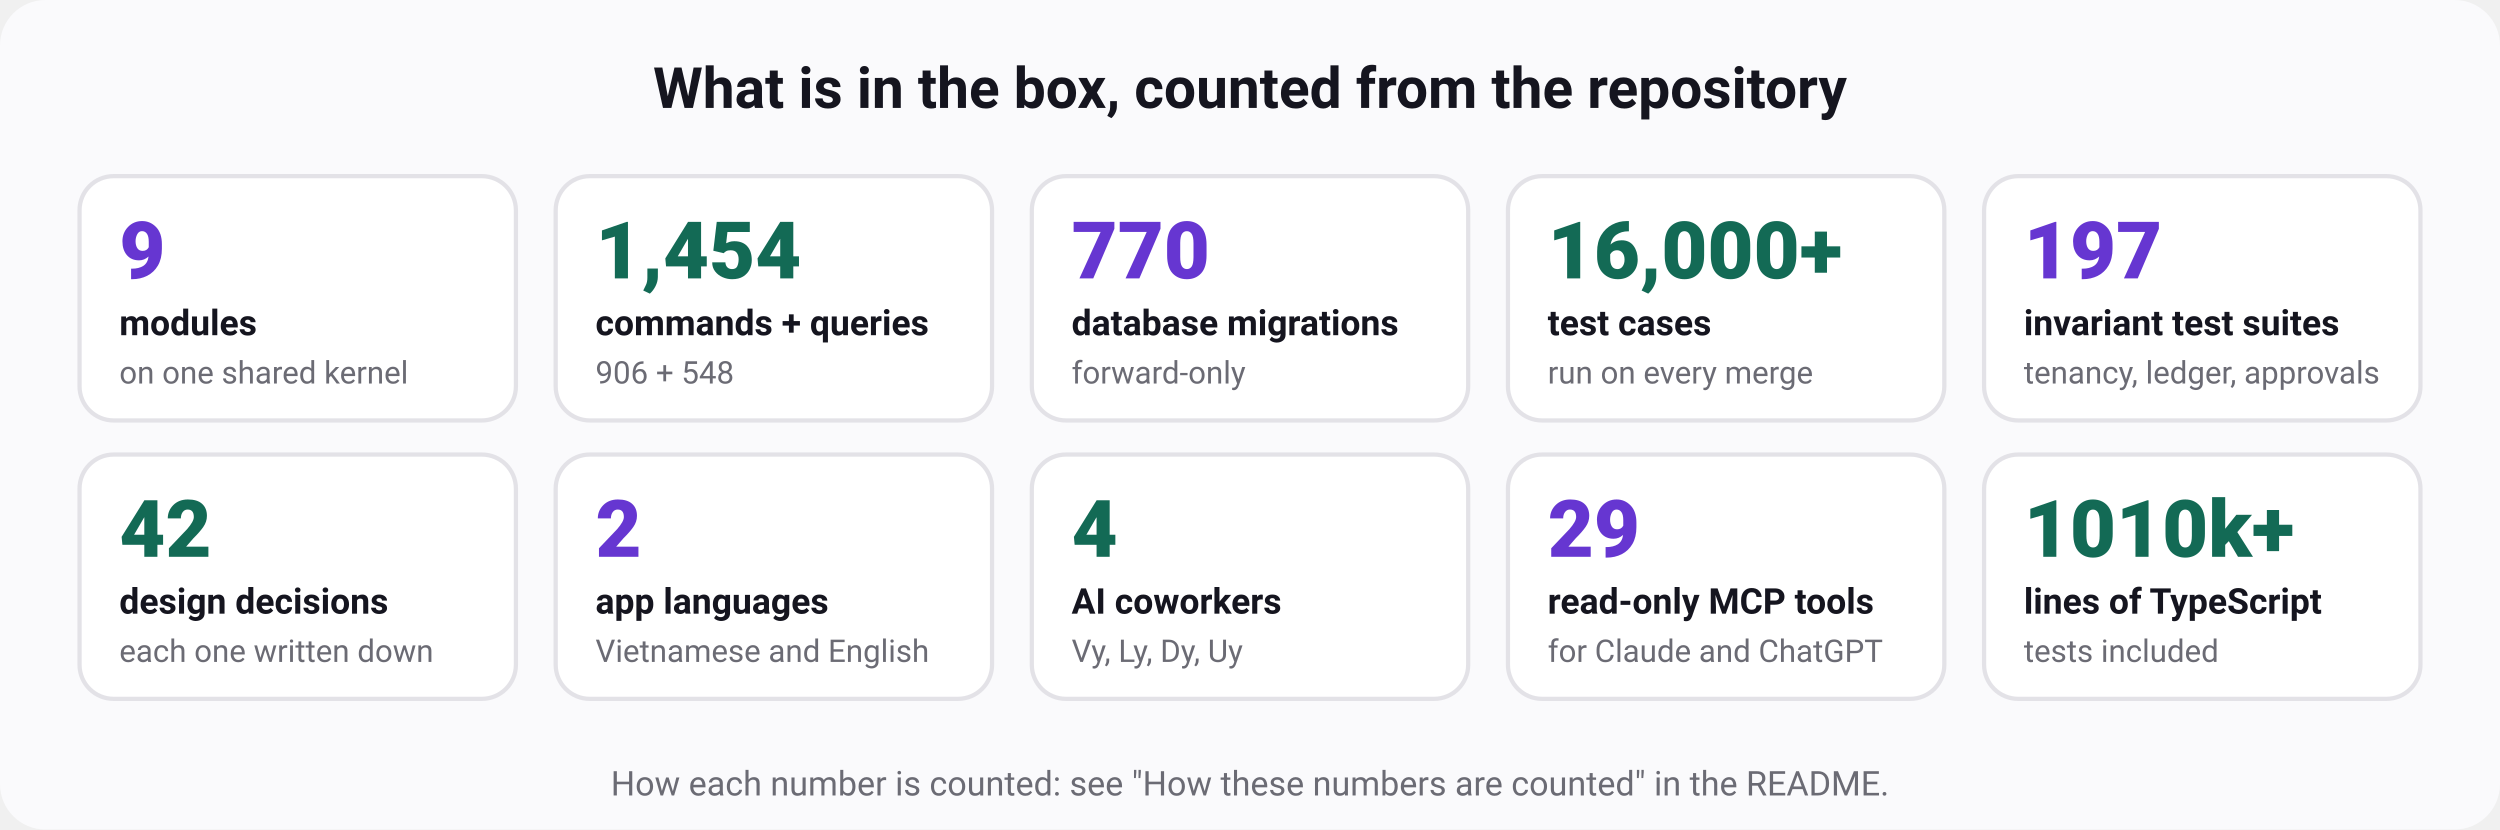
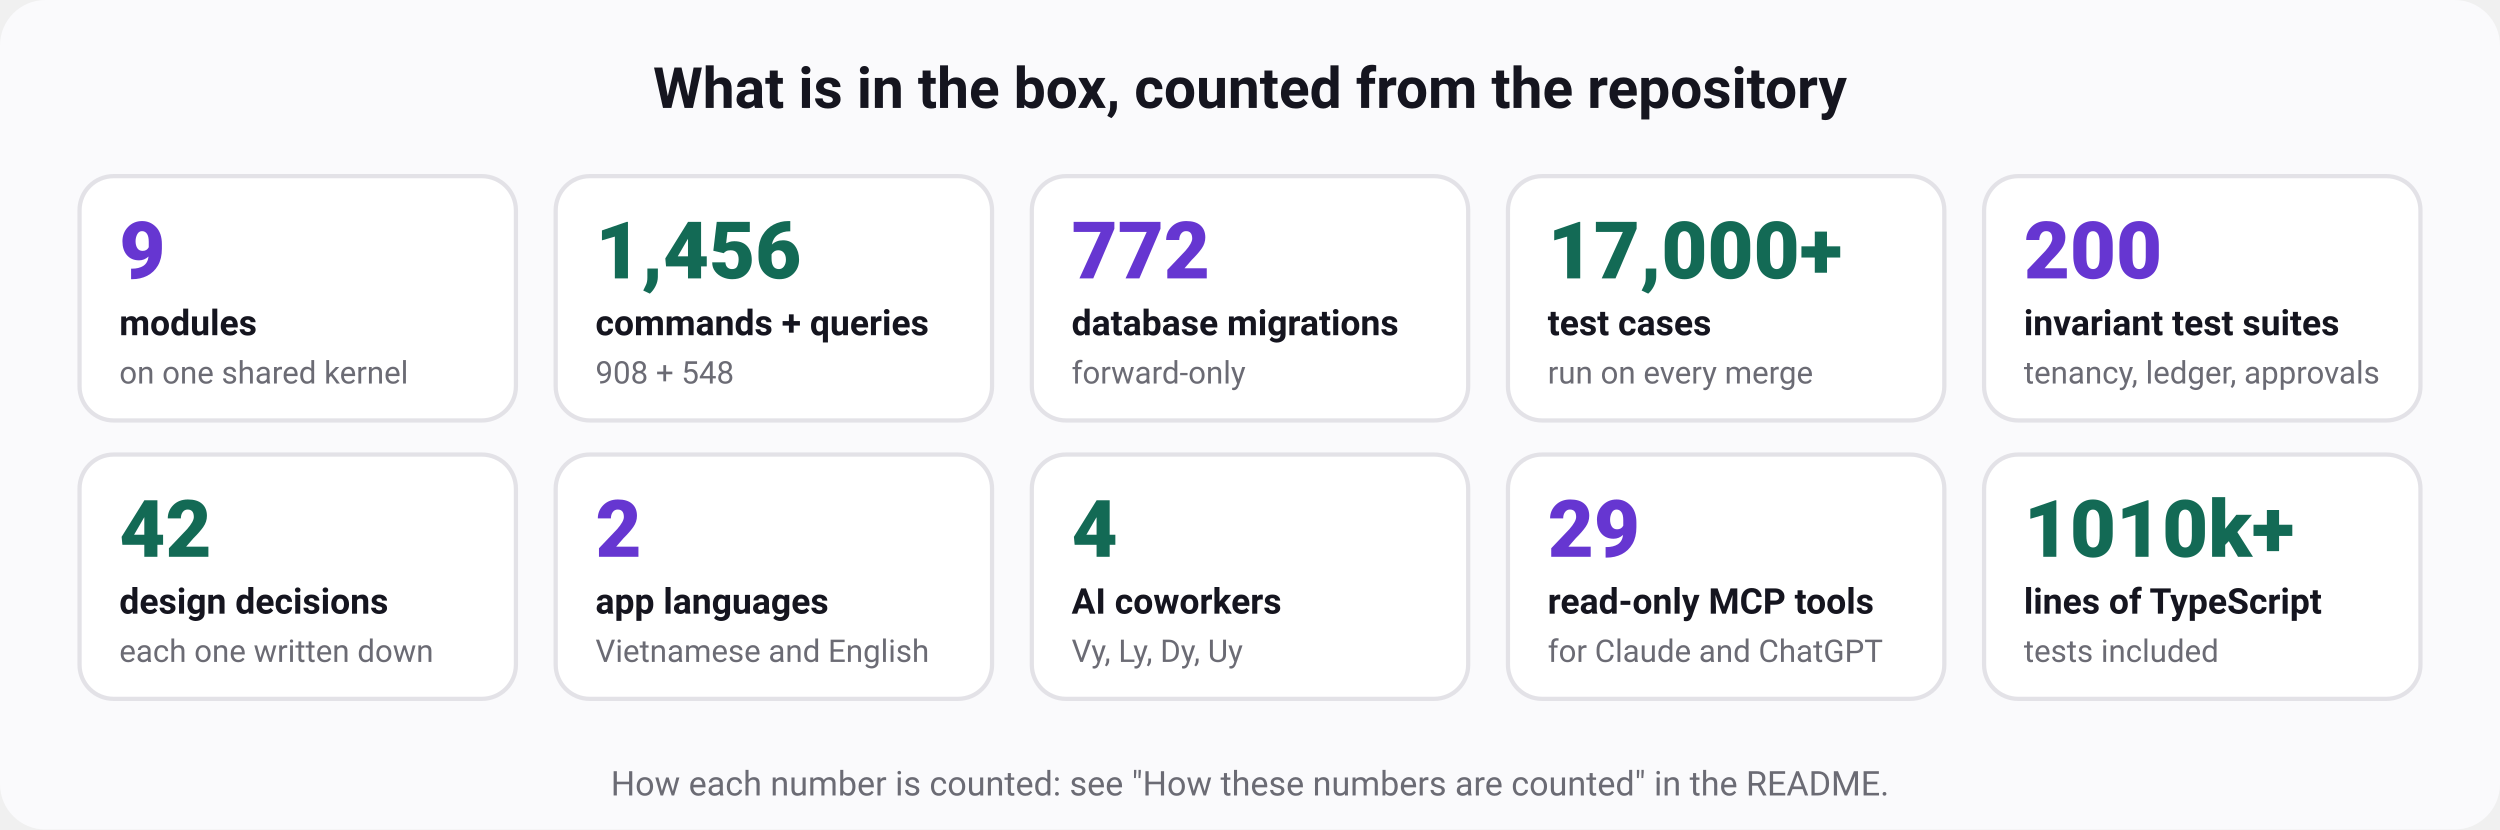
<svg xmlns="http://www.w3.org/2000/svg" width="880" height="292" viewBox="0 0 880 292" role="img" aria-labelledby="t d" font-family="ui-sans-serif, system-ui, -apple-system, 'Segoe UI', Roboto, 'Helvetica Neue', Arial, sans-serif">
  <rect width="880" height="292" rx="16" fill="#fafafc" />
  <text x="440" y="38" font-size="20" font-weight="700" fill="#15151f" text-anchor="middle">What is in the box, counted from the repository</text>
  <rect x="28" y="62" width="153.6" height="86" rx="12" fill="#ffffff" stroke="#e3e2e7" stroke-width="1.5" />
  <text x="42" y="98" font-size="28" font-weight="800" fill="#6636d1" text-anchor="start">9</text>
  <text x="42" y="118" font-size="12.5" font-weight="600" fill="#15151f" text-anchor="start">modules</text>
  <text x="42" y="135" font-size="11" font-weight="400" fill="#6b6b74" text-anchor="start">on one shared kernel</text>
  <rect x="195.6" y="62" width="153.6" height="86" rx="12" fill="#ffffff" stroke="#e3e2e7" stroke-width="1.5" />
-   <text x="209.6" y="98" font-size="28" font-weight="800" fill="#136a55" text-anchor="start">1,454</text>
+   <text x="209.6" y="98" font-size="28" font-weight="800" fill="#136a55" text-anchor="start">1,456</text>
  <text x="209.6" y="118" font-size="12.5" font-weight="600" fill="#15151f" text-anchor="start">commands + queries</text>
-   <text x="209.6" y="135" font-size="11" font-weight="400" fill="#6b6b74" text-anchor="start">906 + 548</text>
+   <text x="209.6" y="135" font-size="11" font-weight="400" fill="#6b6b74" text-anchor="start">908 + 548</text>
  <rect x="363.2" y="62" width="153.6" height="86" rx="12" fill="#ffffff" stroke="#e3e2e7" stroke-width="1.5" />
-   <text x="377.2" y="98" font-size="28" font-weight="800" fill="#6636d1" text-anchor="start">770</text>
+   <text x="377.2" y="98" font-size="28" font-weight="800" fill="#6636d1" text-anchor="start">772</text>
  <text x="377.2" y="118" font-size="12.5" font-weight="600" fill="#15151f" text-anchor="start">database migrations</text>
  <text x="377.2" y="135" font-size="11" font-weight="400" fill="#6b6b74" text-anchor="start">forward-only</text>
  <rect x="530.8" y="62" width="153.6" height="86" rx="12" fill="#ffffff" stroke="#e3e2e7" stroke-width="1.5" />
-   <text x="544.8" y="98" font-size="28" font-weight="800" fill="#136a55" text-anchor="start">16,000+</text>
+   <text x="544.8" y="98" font-size="28" font-weight="800" fill="#136a55" text-anchor="start">17,000+</text>
  <text x="544.8" y="118" font-size="12.5" font-weight="600" fill="#15151f" text-anchor="start">test cases</text>
  <text x="544.8" y="135" font-size="11" font-weight="400" fill="#6b6b74" text-anchor="start">run on every merge</text>
  <rect x="698.4" y="62" width="153.6" height="86" rx="12" fill="#ffffff" stroke="#e3e2e7" stroke-width="1.5" />
-   <text x="712.4" y="98" font-size="28" font-weight="800" fill="#6636d1" text-anchor="start">197</text>
+   <text x="712.4" y="98" font-size="28" font-weight="800" fill="#6636d1" text-anchor="start">200</text>
  <text x="712.4" y="118" font-size="12.5" font-weight="600" fill="#15151f" text-anchor="start">invariant test suites</text>
  <text x="712.4" y="135" font-size="11" font-weight="400" fill="#6b6b74" text-anchor="start">tenancy, ledger, approvals</text>
  <rect x="28" y="160" width="153.6" height="86" rx="12" fill="#ffffff" stroke="#e3e2e7" stroke-width="1.5" />
  <text x="42" y="196" font-size="28" font-weight="800" fill="#136a55" text-anchor="start">42</text>
  <text x="42" y="216" font-size="12.5" font-weight="600" fill="#15151f" text-anchor="start">design decisions</text>
  <text x="42" y="233" font-size="11" font-weight="400" fill="#6b6b74" text-anchor="start">each one written down</text>
  <rect x="195.6" y="160" width="153.6" height="86" rx="12" fill="#ffffff" stroke="#e3e2e7" stroke-width="1.5" />
  <text x="209.6" y="196" font-size="28" font-weight="800" fill="#6636d1" text-anchor="start">2</text>
  <text x="209.6" y="216" font-size="12.5" font-weight="600" fill="#15151f" text-anchor="start">app languages</text>
  <text x="209.6" y="233" font-size="11" font-weight="400" fill="#6b6b74" text-anchor="start">Vietnamese and English</text>
  <rect x="363.2" y="160" width="153.6" height="86" rx="12" fill="#ffffff" stroke="#e3e2e7" stroke-width="1.5" />
  <text x="377.2" y="196" font-size="28" font-weight="800" fill="#136a55" text-anchor="start">4</text>
  <text x="377.2" y="216" font-size="12.5" font-weight="600" fill="#15151f" text-anchor="start">AI coworkers</text>
  <text x="377.2" y="233" font-size="11" font-weight="400" fill="#6b6b74" text-anchor="start">Vy, Ly, Dy, Uy</text>
  <rect x="530.8" y="160" width="153.6" height="86" rx="12" fill="#ffffff" stroke="#e3e2e7" stroke-width="1.5" />
  <text x="544.8" y="196" font-size="28" font-weight="800" fill="#6636d1" text-anchor="start">29</text>
  <text x="544.8" y="216" font-size="12.5" font-weight="600" fill="#15151f" text-anchor="start">read-only MCP tools</text>
  <text x="544.8" y="233" font-size="11" font-weight="400" fill="#6b6b74" text-anchor="start">for Claude and ChatGPT</text>
  <rect x="698.4" y="160" width="153.6" height="86" rx="12" fill="#ffffff" stroke="#e3e2e7" stroke-width="1.5" />
  <text x="712.4" y="196" font-size="28" font-weight="800" fill="#136a55" text-anchor="start">1010k+</text>
  <text x="712.4" y="216" font-size="12.5" font-weight="600" fill="#15151f" text-anchor="start">lines of TypeScript</text>
  <text x="712.4" y="233" font-size="11" font-weight="400" fill="#6b6b74" text-anchor="start">tests included</text>
  <text x="440" y="280" font-size="12" font-weight="400" fill="#6b6b74" text-anchor="middle">How each number is counted: see "How these numbers are counted" in the README.</text>
</svg>
